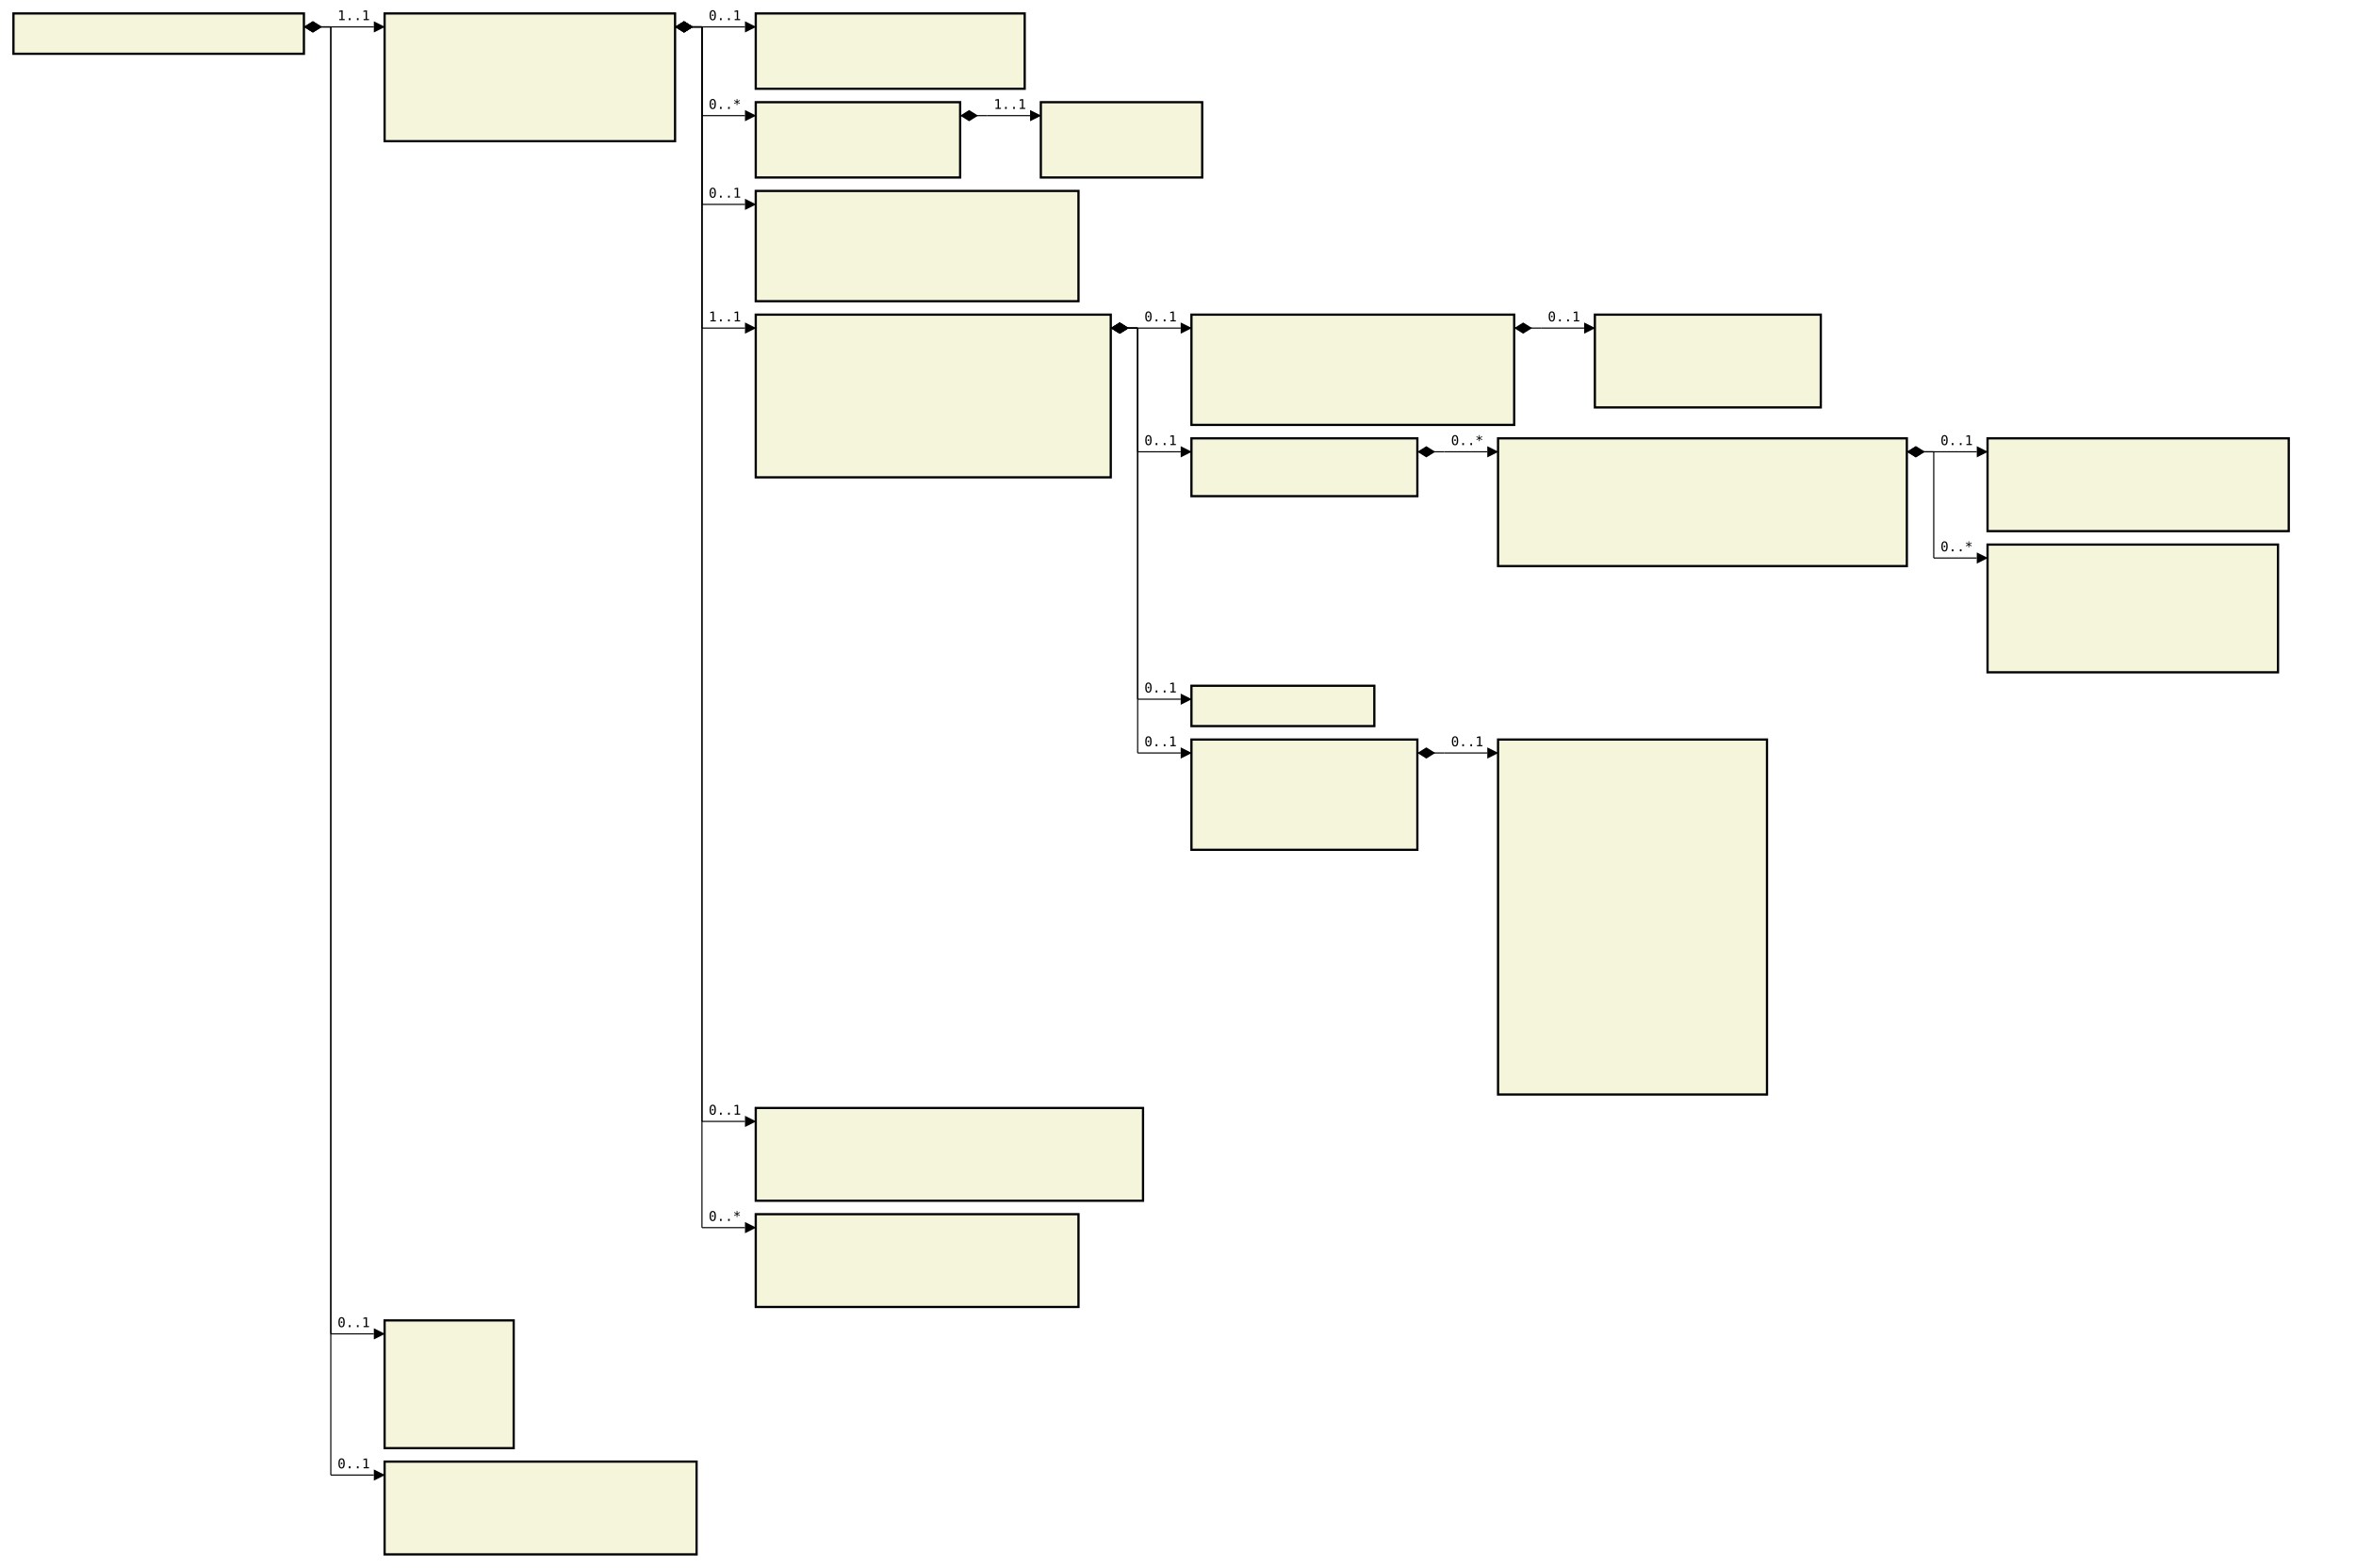
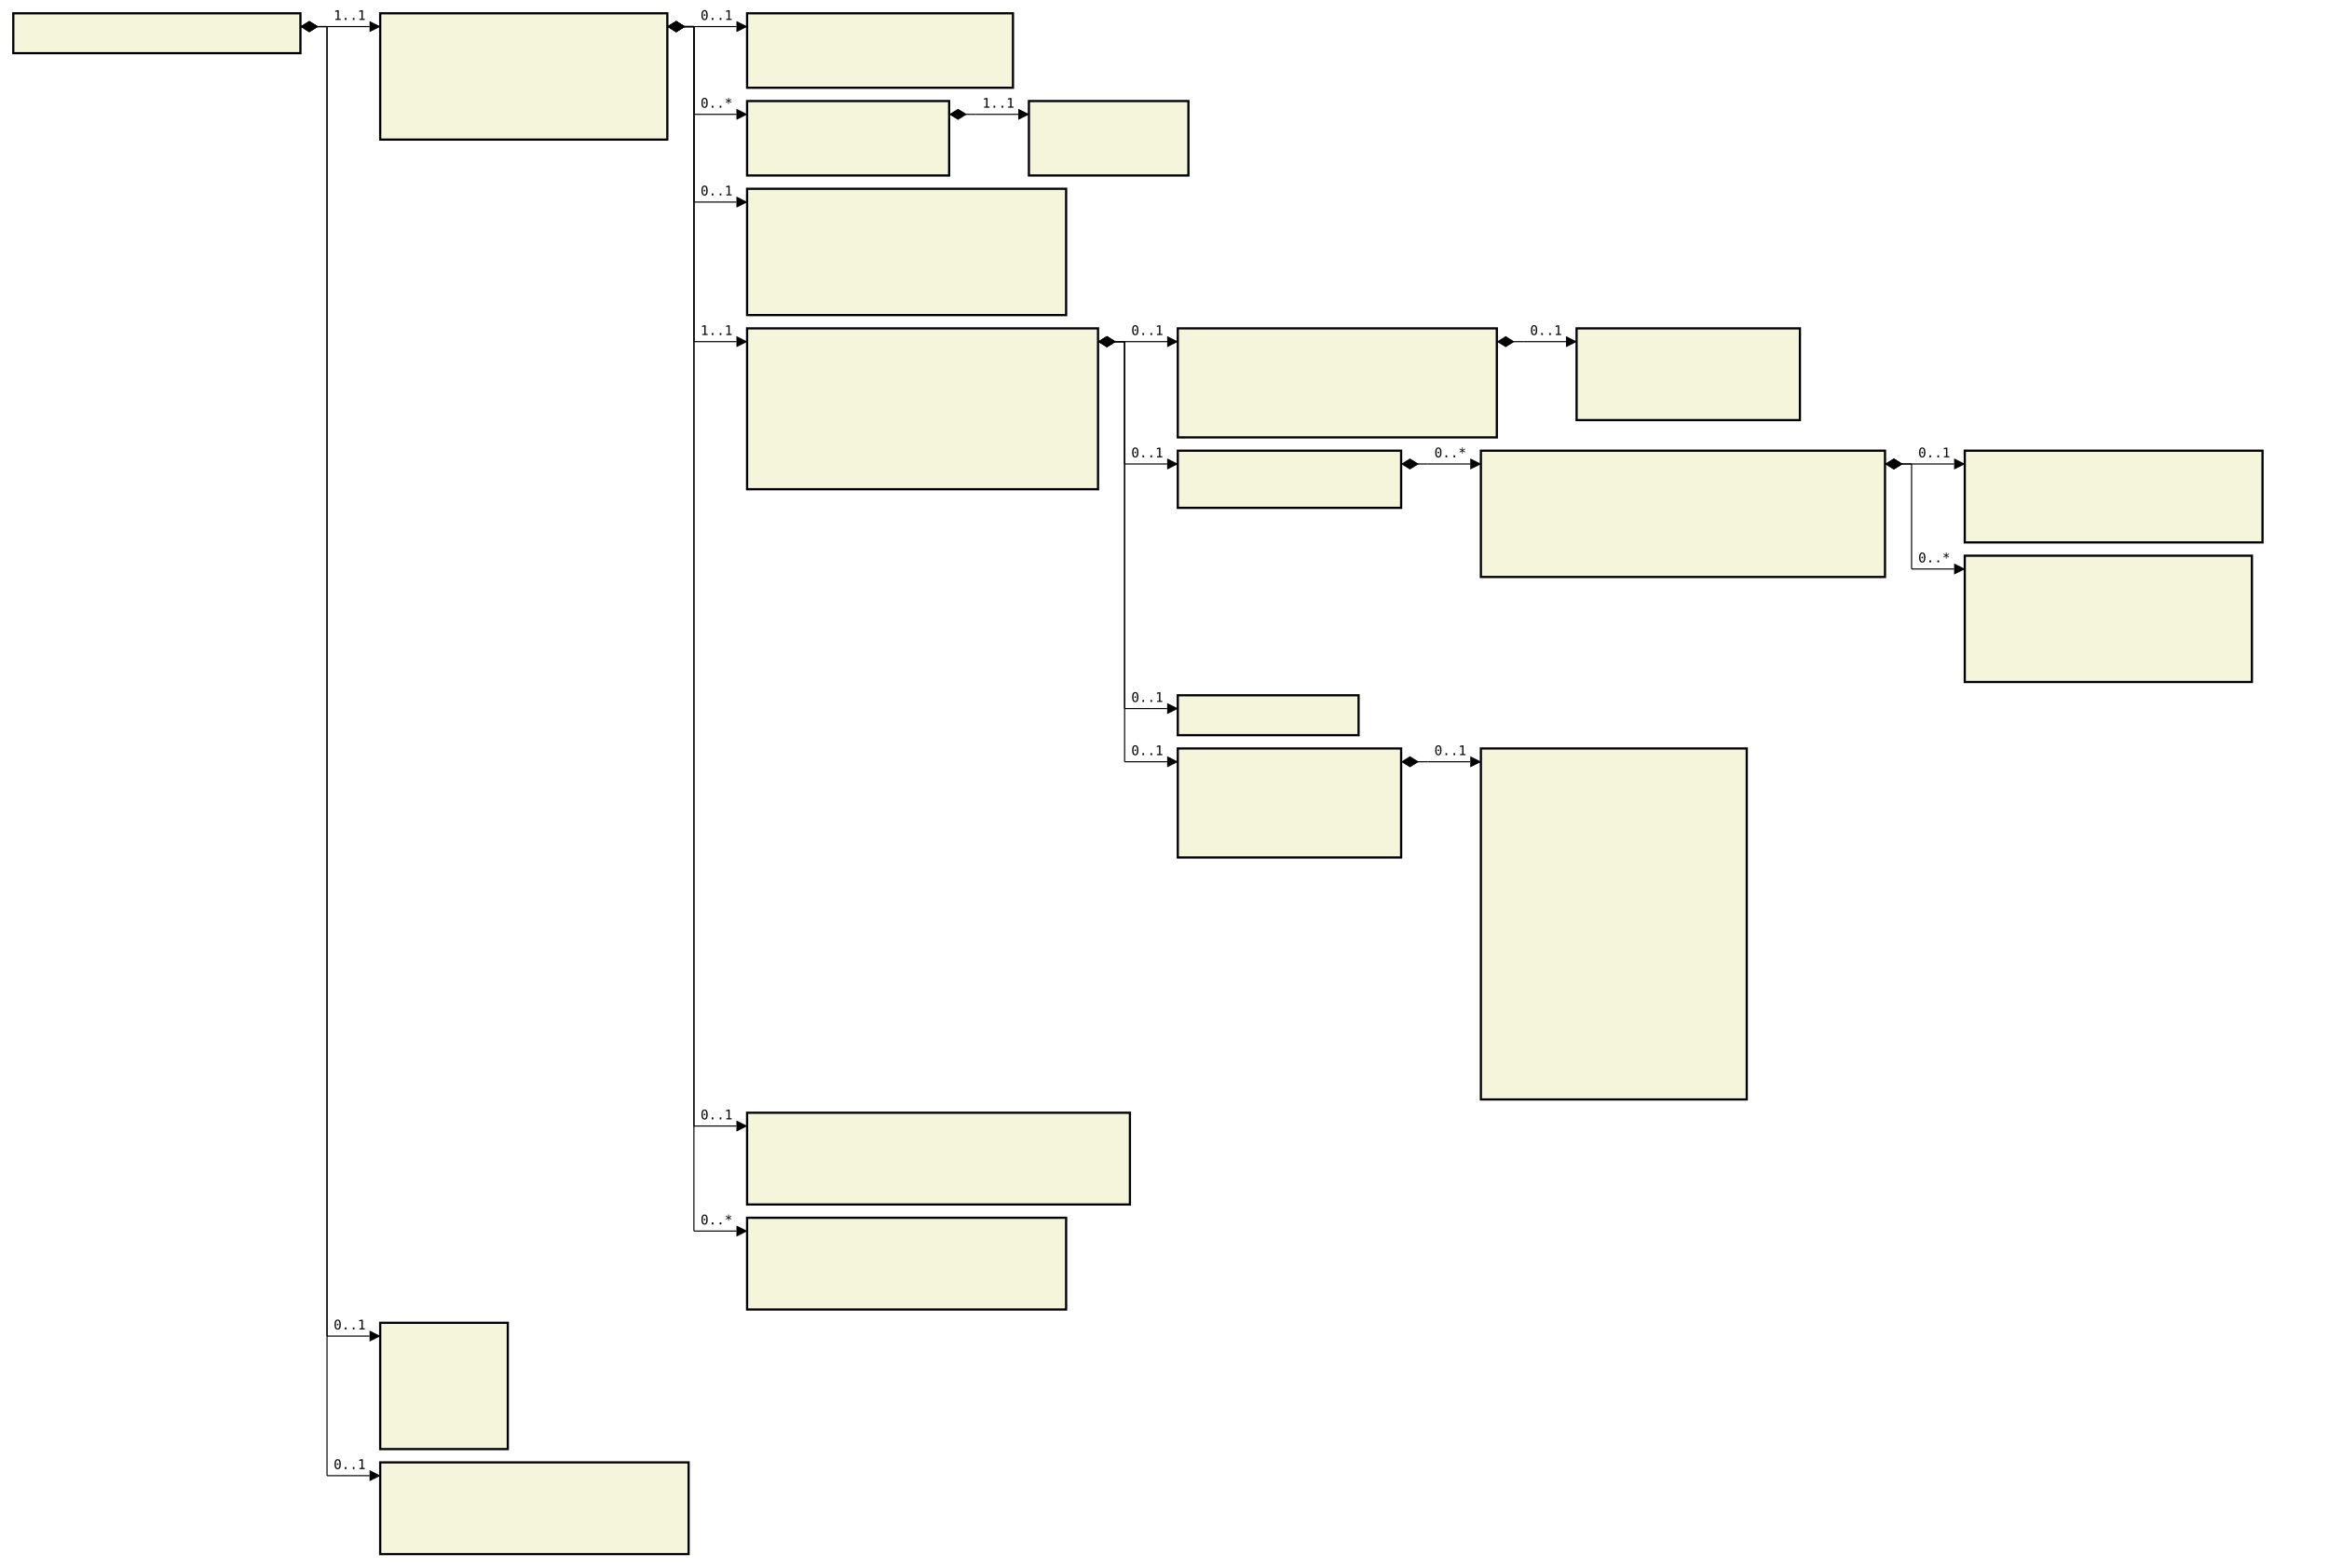
- <svg xmlns="http://www.w3.org/2000/svg" font-family="monospace" width="175.2em" height="116.6em" style="background-color:white">
+ <svg xmlns="http://www.w3.org/2000/svg" font-family="monospace" width="175.2em" height="117.9em" style="background-color:white">
  <defs>
    <marker id="Triangle" viewBox="0 0 10 10" refX="0" refY="5" markerUnits="strokeWidth" markerWidth="15" markerHeight="10" orient="auto">
      <path d="M 0 0 L 10 5 L 0 10 z" />
    </marker>
    <marker id="Diamond" viewBox="0 0 16 10" refX="0" refY="5" markerUnits="strokeWidth" markerWidth="20" markerHeight="10" orient="auto">
      <path d="M 0 5 L 8 10 L 16 5 L 8 0 z" />
    </marker>
  </defs>
  <rect x="1em" y="1em" width="21.6em" height="3em" fill="beige" stroke="black" stroke-width="2" />
  <text style="font-weight:bold" text-anchor="middle" x="11.8em" y="2.3em" fill="black">
</text>
  <rect x="28.6em" y="1em" width="21.6em" height="9.5em" fill="beige" stroke="black" stroke-width="2" />
  <text style="font-weight:bold" text-anchor="middle" x="39.4em" y="2.3em" fill="black">
</text>
  <text x="29.6em" y="4.3em" fill="darkslateblue">
</text>
  <text x="29.6em" y="5.6em" fill="darkslateblue">
</text>
  <text x="29.6em" y="6.9em" fill="darkslateblue">
</text>
  <text x="29.6em" y="8.2em" fill="darkslateblue">
</text>
  <text x="29.6em" y="9.5em" fill="darkslateblue">
</text>
  <rect x="56.2em" y="1em" width="20em" height="5.6em" fill="beige" stroke="black" stroke-width="2" />
  <text style="font-weight:bold" text-anchor="middle" x="66.2em" y="2.3em" fill="black">
</text>
  <text x="57.2em" y="4.3em" fill="darkslateblue">
</text>
  <text x="57.2em" y="5.6em" fill="darkslateblue">
</text>
  <rect x="56.2em" y="7.6em" width="15.2em" height="5.6em" fill="beige" stroke="black" stroke-width="2" />
  <text style="font-weight:bold" text-anchor="middle" x="63.8em" y="8.9em" fill="black">
</text>
  <text x="57.2em" y="10.9em" fill="darkslateblue">
</text>
  <text x="57.2em" y="12.2em" fill="darkslateblue">
</text>
  <rect x="77.4em" y="7.6em" width="12em" height="5.6em" fill="beige" stroke="black" stroke-width="2" />
  <text style="font-weight:bold" text-anchor="middle" x="83.4em" y="8.9em" fill="black">
</text>
  <text x="78.4em" y="10.9em" fill="darkslateblue">
</text>
  <text x="78.4em" y="12.2em" fill="darkslateblue">
</text>
-   <rect x="56.2em" y="14.2em" width="24em" height="8.2em" fill="beige" stroke="black" stroke-width="2" />
+   <rect x="56.2em" y="14.2em" width="24em" height="9.5em" fill="beige" stroke="black" stroke-width="2" />
  <text style="font-weight:bold" text-anchor="middle" x="68.2em" y="15.5em" fill="black">
</text>
  <text x="57.2em" y="17.5em" fill="darkslateblue">
</text>
  <text x="57.2em" y="18.8em" fill="darkslateblue">
</text>
  <text x="57.2em" y="20.1em" fill="darkslateblue">
</text>
  <text x="57.2em" y="21.4em" fill="darkslateblue">
</text>
-   <rect x="56.2em" y="23.4em" width="26.4em" height="12.1em" fill="beige" stroke="black" stroke-width="2" />
-   <text style="font-weight:bold" text-anchor="middle" x="69.4em" y="24.7em" fill="black">
- </text>
-   <text x="57.2em" y="26.7em" fill="darkslateblue">
+   <text x="57.2em" y="22.7em" fill="darkslateblue">
+ </text>
+   <rect x="56.2em" y="24.7em" width="26.4em" height="12.1em" fill="beige" stroke="black" stroke-width="2" />
+   <text style="font-weight:bold" text-anchor="middle" x="69.4em" y="26em" fill="black">
</text>
  <text x="57.2em" y="28em" fill="darkslateblue">
</text>
  <text x="57.2em" y="29.3em" fill="darkslateblue">
</text>
  <text x="57.2em" y="30.6em" fill="darkslateblue">
</text>
  <text x="57.2em" y="31.9em" fill="darkslateblue">
</text>
  <text x="57.2em" y="33.2em" fill="darkslateblue">
</text>
  <text x="57.2em" y="34.5em" fill="darkslateblue">
</text>
-   <rect x="88.6em" y="23.4em" width="24em" height="8.2em" fill="beige" stroke="black" stroke-width="2" />
-   <text style="font-weight:bold" text-anchor="middle" x="100.6em" y="24.7em" fill="black">
- </text>
-   <text x="89.6em" y="26.7em" fill="darkslateblue">
+   <text x="57.2em" y="35.8em" fill="darkslateblue">
+ </text>
+   <rect x="88.6em" y="24.7em" width="24em" height="8.2em" fill="beige" stroke="black" stroke-width="2" />
+   <text style="font-weight:bold" text-anchor="middle" x="100.6em" y="26em" fill="black">
</text>
  <text x="89.6em" y="28em" fill="darkslateblue">
</text>
  <text x="89.6em" y="29.3em" fill="darkslateblue">
</text>
  <text x="89.6em" y="30.6em" fill="darkslateblue">
</text>
-   <rect x="118.6em" y="23.4em" width="16.8em" height="6.9em" fill="beige" stroke="black" stroke-width="2" />
-   <text style="font-weight:bold" text-anchor="middle" x="127em" y="24.7em" fill="black">
- </text>
-   <text x="119.6em" y="26.7em" fill="darkslateblue">
+   <text x="89.6em" y="31.9em" fill="darkslateblue">
+ </text>
+   <rect x="118.6em" y="24.7em" width="16.8em" height="6.9em" fill="beige" stroke="black" stroke-width="2" />
+   <text style="font-weight:bold" text-anchor="middle" x="127em" y="26em" fill="black">
</text>
  <text x="119.6em" y="28em" fill="darkslateblue">
</text>
  <text x="119.6em" y="29.3em" fill="darkslateblue">
</text>
-   <rect x="88.6em" y="32.6em" width="16.8em" height="4.3em" fill="beige" stroke="black" stroke-width="2" />
-   <text style="font-weight:bold" text-anchor="middle" x="97em" y="33.9em" fill="black">
- </text>
-   <text x="89.6em" y="35.9em" fill="darkslateblue">
- </text>
-   <rect x="111.4em" y="32.6em" width="30.4em" height="9.5em" fill="beige" stroke="black" stroke-width="2" />
-   <text style="font-weight:bold" text-anchor="middle" x="126.6em" y="33.9em" fill="black">
- </text>
-   <text x="112.4em" y="35.9em" fill="darkslateblue">
+   <text x="119.6em" y="30.6em" fill="darkslateblue">
+ </text>
+   <rect x="88.6em" y="33.9em" width="16.8em" height="4.3em" fill="beige" stroke="black" stroke-width="2" />
+   <text style="font-weight:bold" text-anchor="middle" x="97em" y="35.2em" fill="black">
+ </text>
+   <text x="89.6em" y="37.2em" fill="darkslateblue">
+ </text>
+   <rect x="111.4em" y="33.9em" width="30.4em" height="9.5em" fill="beige" stroke="black" stroke-width="2" />
+   <text style="font-weight:bold" text-anchor="middle" x="126.6em" y="35.2em" fill="black">
</text>
  <text x="112.4em" y="37.2em" fill="darkslateblue">
</text>
  <text x="112.4em" y="38.5em" fill="darkslateblue">
</text>
  <text x="112.4em" y="39.8em" fill="darkslateblue">
</text>
  <text x="112.4em" y="41.1em" fill="darkslateblue">
</text>
-   <rect x="147.8em" y="32.6em" width="22.4em" height="6.9em" fill="beige" stroke="black" stroke-width="2" />
-   <text style="font-weight:bold" text-anchor="middle" x="159em" y="33.9em" fill="black">
- </text>
-   <text x="148.8em" y="35.9em" fill="darkslateblue">
+   <text x="112.4em" y="42.4em" fill="darkslateblue">
+ </text>
+   <rect x="147.8em" y="33.9em" width="22.4em" height="6.9em" fill="beige" stroke="black" stroke-width="2" />
+   <text style="font-weight:bold" text-anchor="middle" x="159em" y="35.2em" fill="black">
</text>
  <text x="148.8em" y="37.2em" fill="darkslateblue">
</text>
  <text x="148.8em" y="38.5em" fill="darkslateblue">
</text>
-   <rect x="147.8em" y="40.5em" width="21.6em" height="9.5em" fill="beige" stroke="black" stroke-width="2" />
-   <text style="font-weight:bold" text-anchor="middle" x="158.6em" y="41.8em" fill="black">
- </text>
-   <text x="148.8em" y="43.8em" fill="darkslateblue">
+   <text x="148.8em" y="39.8em" fill="darkslateblue">
+ </text>
+   <rect x="147.8em" y="41.8em" width="21.6em" height="9.5em" fill="beige" stroke="black" stroke-width="2" />
+   <text style="font-weight:bold" text-anchor="middle" x="158.6em" y="43.1em" fill="black">
</text>
  <text x="148.8em" y="45.1em" fill="darkslateblue">
</text>
  <text x="148.8em" y="46.4em" fill="darkslateblue">
</text>
  <text x="148.8em" y="47.7em" fill="darkslateblue">
</text>
  <text x="148.8em" y="49em" fill="darkslateblue">
</text>
-   <rect x="88.6em" y="51em" width="13.6em" height="3em" fill="beige" stroke="black" stroke-width="2" />
-   <text style="font-weight:bold" text-anchor="middle" x="95.4em" y="52.3em" fill="black">
- </text>
-   <rect x="88.6em" y="55em" width="16.8em" height="8.2em" fill="beige" stroke="black" stroke-width="2" />
-   <text style="font-weight:bold" text-anchor="middle" x="97em" y="56.3em" fill="black">
- </text>
-   <text x="89.6em" y="58.3em" fill="darkslateblue">
+   <text x="148.8em" y="50.3em" fill="darkslateblue">
+ </text>
+   <rect x="88.6em" y="52.3em" width="13.6em" height="3em" fill="beige" stroke="black" stroke-width="2" />
+   <text style="font-weight:bold" text-anchor="middle" x="95.4em" y="53.6em" fill="black">
+ </text>
+   <rect x="88.6em" y="56.3em" width="16.8em" height="8.2em" fill="beige" stroke="black" stroke-width="2" />
+   <text style="font-weight:bold" text-anchor="middle" x="97em" y="57.6em" fill="black">
</text>
  <text x="89.6em" y="59.6em" fill="darkslateblue">
</text>
  <text x="89.6em" y="60.9em" fill="darkslateblue">
</text>
  <text x="89.6em" y="62.2em" fill="darkslateblue">
</text>
-   <rect x="111.4em" y="55em" width="20em" height="26.4em" fill="beige" stroke="black" stroke-width="2" />
-   <text style="font-weight:bold" text-anchor="middle" x="121.4em" y="56.3em" fill="black">
- </text>
-   <text x="112.4em" y="58.3em" fill="darkslateblue">
+   <text x="89.6em" y="63.5em" fill="darkslateblue">
+ </text>
+   <rect x="111.4em" y="56.3em" width="20em" height="26.4em" fill="beige" stroke="black" stroke-width="2" />
+   <text style="font-weight:bold" text-anchor="middle" x="121.4em" y="57.6em" fill="black">
</text>
  <text x="112.4em" y="59.6em" fill="darkslateblue">
</text>
  <text x="112.4em" y="60.9em" fill="darkslateblue">
</text>
  <text x="112.4em" y="62.2em" fill="darkslateblue">
</text>
  <text x="112.4em" y="63.5em" fill="darkslateblue">
</text>
  <text x="112.4em" y="64.8em" fill="darkslateblue">
</text>
  <text x="112.4em" y="66.1em" fill="darkslateblue">
</text>
  <text x="112.4em" y="67.4em" fill="darkslateblue">
</text>
  <text x="112.4em" y="68.7em" fill="darkslateblue">
</text>
  <text x="112.4em" y="70em" fill="darkslateblue">
</text>
  <text x="112.4em" y="71.3em" fill="darkslateblue">
</text>
  <text x="112.4em" y="72.6em" fill="darkslateblue">
</text>
  <text x="112.4em" y="73.9em" fill="darkslateblue">
</text>
  <text x="112.4em" y="75.2em" fill="darkslateblue">
</text>
  <text x="112.4em" y="76.5em" fill="darkslateblue">
</text>
  <text x="112.4em" y="77.8em" fill="darkslateblue">
</text>
  <text x="112.4em" y="79.1em" fill="darkslateblue">
</text>
  <text x="112.4em" y="80.4em" fill="darkslateblue">
</text>
-   <rect x="56.2em" y="82.4em" width="28.8em" height="6.9em" fill="beige" stroke="black" stroke-width="2" />
-   <text style="font-weight:bold" text-anchor="middle" x="70.6em" y="83.7em" fill="black">
- </text>
-   <text x="57.2em" y="85.7em" fill="darkslateblue">
+   <text x="112.4em" y="81.7em" fill="darkslateblue">
+ </text>
+   <rect x="56.2em" y="83.7em" width="28.8em" height="6.9em" fill="beige" stroke="black" stroke-width="2" />
+   <text style="font-weight:bold" text-anchor="middle" x="70.6em" y="85em" fill="black">
</text>
  <text x="57.2em" y="87em" fill="darkslateblue">
</text>
  <text x="57.2em" y="88.3em" fill="darkslateblue">
</text>
-   <rect x="56.2em" y="90.3em" width="24em" height="6.9em" fill="beige" stroke="black" stroke-width="2" />
-   <text style="font-weight:bold" text-anchor="middle" x="68.2em" y="91.6em" fill="black">
- </text>
-   <text x="57.2em" y="93.6em" fill="darkslateblue">
+   <text x="57.2em" y="89.6em" fill="darkslateblue">
+ </text>
+   <rect x="56.2em" y="91.6em" width="24em" height="6.9em" fill="beige" stroke="black" stroke-width="2" />
+   <text style="font-weight:bold" text-anchor="middle" x="68.2em" y="92.9em" fill="black">
</text>
  <text x="57.2em" y="94.9em" fill="darkslateblue">
</text>
  <text x="57.2em" y="96.2em" fill="darkslateblue">
</text>
-   <rect x="28.6em" y="98.2em" width="9.6em" height="9.5em" fill="beige" stroke="black" stroke-width="2" />
-   <text style="font-weight:bold" text-anchor="middle" x="33.4em" y="99.5em" fill="black">
- </text>
-   <text x="29.6em" y="101.5em" fill="darkslateblue">
+   <text x="57.2em" y="97.5em" fill="darkslateblue">
+ </text>
+   <rect x="28.6em" y="99.5em" width="9.6em" height="9.5em" fill="beige" stroke="black" stroke-width="2" />
+   <text style="font-weight:bold" text-anchor="middle" x="33.4em" y="100.8em" fill="black">
</text>
  <text x="29.6em" y="102.8em" fill="darkslateblue">
</text>
  <text x="29.6em" y="104.1em" fill="darkslateblue">
</text>
  <text x="29.6em" y="105.4em" fill="darkslateblue">
</text>
  <text x="29.6em" y="106.7em" fill="darkslateblue">
</text>
-   <rect x="28.6em" y="108.7em" width="23.2em" height="6.9em" fill="beige" stroke="black" stroke-width="2" />
-   <text style="font-weight:bold" text-anchor="middle" x="40.2em" y="110em" fill="black">
- </text>
-   <text x="29.6em" y="112em" fill="darkslateblue">
+   <text x="29.6em" y="108em" fill="darkslateblue">
+ </text>
+   <rect x="28.6em" y="110em" width="23.2em" height="6.9em" fill="beige" stroke="black" stroke-width="2" />
+   <text style="font-weight:bold" text-anchor="middle" x="40.2em" y="111.3em" fill="black">
</text>
  <text x="29.6em" y="113.3em" fill="darkslateblue">
</text>
  <text x="29.6em" y="114.6em" fill="darkslateblue">
+ </text>
+   <text x="29.6em" y="115.9em" fill="darkslateblue">
</text>
  <line x1="22.6em" y1="2em" x2="24.6em" y2="2em" stroke="black" marker-start="url(#Diamond)" />
  <line x1="24.6em" y1="2em" x2="24.6em" y2="2em" stroke="black" />
  <line x1="24.6em" y1="2em" x2="27.8em" y2="2em" stroke="black" marker-end="url(#Triangle)" />
  <text x="25.1em" y="1.5em">1..1</text>
  <line x1="50.2em" y1="2em" x2="52.2em" y2="2em" stroke="black" marker-start="url(#Diamond)" />
  <line x1="52.2em" y1="2em" x2="52.2em" y2="2em" stroke="black" />
  <line x1="52.2em" y1="2em" x2="55.4em" y2="2em" stroke="black" marker-end="url(#Triangle)" />
  <text x="52.7em" y="1.5em">0..1</text>
  <line x1="50.2em" y1="2em" x2="52.2em" y2="2em" stroke="black" marker-start="url(#Diamond)" />
  <line x1="52.2em" y1="2em" x2="52.2em" y2="8.6em" stroke="black" />
  <line x1="52.2em" y1="8.6em" x2="55.4em" y2="8.6em" stroke="black" marker-end="url(#Triangle)" />
  <text x="52.7em" y="8.1em">0..*</text>
  <line x1="71.4em" y1="8.6em" x2="73.4em" y2="8.6em" stroke="black" marker-start="url(#Diamond)" />
  <line x1="73.4em" y1="8.6em" x2="73.4em" y2="8.6em" stroke="black" />
  <line x1="73.4em" y1="8.6em" x2="76.6em" y2="8.6em" stroke="black" marker-end="url(#Triangle)" />
  <text x="73.9em" y="8.1em">1..1</text>
  <line x1="50.2em" y1="2em" x2="52.2em" y2="2em" stroke="black" marker-start="url(#Diamond)" />
  <line x1="52.2em" y1="2em" x2="52.2em" y2="15.2em" stroke="black" />
  <line x1="52.2em" y1="15.2em" x2="55.4em" y2="15.2em" stroke="black" marker-end="url(#Triangle)" />
  <text x="52.7em" y="14.7em">0..1</text>
  <line x1="50.2em" y1="2em" x2="52.2em" y2="2em" stroke="black" marker-start="url(#Diamond)" />
-   <line x1="52.2em" y1="2em" x2="52.2em" y2="24.4em" stroke="black" />
-   <line x1="52.2em" y1="24.4em" x2="55.4em" y2="24.4em" stroke="black" marker-end="url(#Triangle)" />
-   <text x="52.7em" y="23.9em">1..1</text>
-   <line x1="82.6em" y1="24.4em" x2="84.6em" y2="24.4em" stroke="black" marker-start="url(#Diamond)" />
-   <line x1="84.6em" y1="24.4em" x2="84.6em" y2="24.4em" stroke="black" />
-   <line x1="84.6em" y1="24.4em" x2="87.8em" y2="24.4em" stroke="black" marker-end="url(#Triangle)" />
-   <text x="85.1em" y="23.9em">0..1</text>
-   <line x1="112.6em" y1="24.4em" x2="114.6em" y2="24.4em" stroke="black" marker-start="url(#Diamond)" />
-   <line x1="114.6em" y1="24.4em" x2="114.6em" y2="24.4em" stroke="black" />
-   <line x1="114.6em" y1="24.4em" x2="117.8em" y2="24.4em" stroke="black" marker-end="url(#Triangle)" />
-   <text x="115.1em" y="23.9em">0..1</text>
-   <line x1="82.6em" y1="24.4em" x2="84.6em" y2="24.4em" stroke="black" marker-start="url(#Diamond)" />
-   <line x1="84.6em" y1="24.4em" x2="84.6em" y2="33.6em" stroke="black" />
-   <line x1="84.6em" y1="33.6em" x2="87.8em" y2="33.6em" stroke="black" marker-end="url(#Triangle)" />
-   <text x="85.1em" y="33.1em">0..1</text>
-   <line x1="105.4em" y1="33.6em" x2="107.4em" y2="33.6em" stroke="black" marker-start="url(#Diamond)" />
-   <line x1="107.4em" y1="33.6em" x2="107.4em" y2="33.6em" stroke="black" />
-   <line x1="107.4em" y1="33.6em" x2="110.6em" y2="33.6em" stroke="black" marker-end="url(#Triangle)" />
-   <text x="107.9em" y="33.1em">0..*</text>
-   <line x1="141.8em" y1="33.6em" x2="143.8em" y2="33.6em" stroke="black" marker-start="url(#Diamond)" />
-   <line x1="143.8em" y1="33.6em" x2="143.8em" y2="33.6em" stroke="black" />
-   <line x1="143.8em" y1="33.6em" x2="147em" y2="33.6em" stroke="black" marker-end="url(#Triangle)" />
-   <text x="144.3em" y="33.1em">0..1</text>
-   <line x1="141.8em" y1="33.6em" x2="143.8em" y2="33.6em" stroke="black" marker-start="url(#Diamond)" />
-   <line x1="143.8em" y1="33.6em" x2="143.8em" y2="41.5em" stroke="black" />
-   <line x1="143.8em" y1="41.5em" x2="147em" y2="41.5em" stroke="black" marker-end="url(#Triangle)" />
-   <text x="144.3em" y="41em">0..*</text>
-   <line x1="82.6em" y1="24.4em" x2="84.6em" y2="24.4em" stroke="black" marker-start="url(#Diamond)" />
-   <line x1="84.6em" y1="24.4em" x2="84.6em" y2="52em" stroke="black" />
-   <line x1="84.6em" y1="52em" x2="87.8em" y2="52em" stroke="black" marker-end="url(#Triangle)" />
-   <text x="85.1em" y="51.5em">0..1</text>
-   <line x1="82.6em" y1="24.4em" x2="84.6em" y2="24.4em" stroke="black" marker-start="url(#Diamond)" />
-   <line x1="84.6em" y1="24.4em" x2="84.6em" y2="56em" stroke="black" />
-   <line x1="84.6em" y1="56em" x2="87.8em" y2="56em" stroke="black" marker-end="url(#Triangle)" />
-   <text x="85.1em" y="55.5em">0..1</text>
-   <line x1="105.4em" y1="56em" x2="107.4em" y2="56em" stroke="black" marker-start="url(#Diamond)" />
-   <line x1="107.4em" y1="56em" x2="107.4em" y2="56em" stroke="black" />
-   <line x1="107.4em" y1="56em" x2="110.6em" y2="56em" stroke="black" marker-end="url(#Triangle)" />
-   <text x="107.9em" y="55.5em">0..1</text>
-   <line x1="50.2em" y1="2em" x2="52.2em" y2="2em" stroke="black" marker-start="url(#Diamond)" />
-   <line x1="52.2em" y1="2em" x2="52.2em" y2="83.4em" stroke="black" />
-   <line x1="52.2em" y1="83.4em" x2="55.4em" y2="83.4em" stroke="black" marker-end="url(#Triangle)" />
-   <text x="52.7em" y="82.9em">0..1</text>
-   <line x1="50.2em" y1="2em" x2="52.2em" y2="2em" stroke="black" marker-start="url(#Diamond)" />
-   <line x1="52.2em" y1="2em" x2="52.2em" y2="91.3em" stroke="black" />
-   <line x1="52.2em" y1="91.3em" x2="55.4em" y2="91.3em" stroke="black" marker-end="url(#Triangle)" />
-   <text x="52.7em" y="90.8em">0..*</text>
+   <line x1="52.2em" y1="2em" x2="52.2em" y2="25.7em" stroke="black" />
+   <line x1="52.2em" y1="25.7em" x2="55.4em" y2="25.7em" stroke="black" marker-end="url(#Triangle)" />
+   <text x="52.7em" y="25.2em">1..1</text>
+   <line x1="82.6em" y1="25.7em" x2="84.6em" y2="25.7em" stroke="black" marker-start="url(#Diamond)" />
+   <line x1="84.6em" y1="25.7em" x2="84.6em" y2="25.7em" stroke="black" />
+   <line x1="84.6em" y1="25.7em" x2="87.8em" y2="25.7em" stroke="black" marker-end="url(#Triangle)" />
+   <text x="85.1em" y="25.2em">0..1</text>
+   <line x1="112.6em" y1="25.7em" x2="114.6em" y2="25.7em" stroke="black" marker-start="url(#Diamond)" />
+   <line x1="114.6em" y1="25.7em" x2="114.6em" y2="25.7em" stroke="black" />
+   <line x1="114.6em" y1="25.7em" x2="117.8em" y2="25.7em" stroke="black" marker-end="url(#Triangle)" />
+   <text x="115.1em" y="25.2em">0..1</text>
+   <line x1="82.6em" y1="25.7em" x2="84.6em" y2="25.7em" stroke="black" marker-start="url(#Diamond)" />
+   <line x1="84.6em" y1="25.7em" x2="84.6em" y2="34.9em" stroke="black" />
+   <line x1="84.6em" y1="34.9em" x2="87.8em" y2="34.9em" stroke="black" marker-end="url(#Triangle)" />
+   <text x="85.1em" y="34.4em">0..1</text>
+   <line x1="105.4em" y1="34.9em" x2="107.4em" y2="34.9em" stroke="black" marker-start="url(#Diamond)" />
+   <line x1="107.4em" y1="34.9em" x2="107.4em" y2="34.9em" stroke="black" />
+   <line x1="107.4em" y1="34.9em" x2="110.6em" y2="34.9em" stroke="black" marker-end="url(#Triangle)" />
+   <text x="107.9em" y="34.4em">0..*</text>
+   <line x1="141.8em" y1="34.9em" x2="143.8em" y2="34.9em" stroke="black" marker-start="url(#Diamond)" />
+   <line x1="143.8em" y1="34.9em" x2="143.8em" y2="34.9em" stroke="black" />
+   <line x1="143.8em" y1="34.9em" x2="147em" y2="34.9em" stroke="black" marker-end="url(#Triangle)" />
+   <text x="144.3em" y="34.4em">0..1</text>
+   <line x1="141.8em" y1="34.9em" x2="143.8em" y2="34.9em" stroke="black" marker-start="url(#Diamond)" />
+   <line x1="143.8em" y1="34.9em" x2="143.8em" y2="42.8em" stroke="black" />
+   <line x1="143.8em" y1="42.8em" x2="147em" y2="42.8em" stroke="black" marker-end="url(#Triangle)" />
+   <text x="144.3em" y="42.3em">0..*</text>
+   <line x1="82.6em" y1="25.7em" x2="84.6em" y2="25.7em" stroke="black" marker-start="url(#Diamond)" />
+   <line x1="84.6em" y1="25.7em" x2="84.6em" y2="53.3em" stroke="black" />
+   <line x1="84.6em" y1="53.3em" x2="87.8em" y2="53.3em" stroke="black" marker-end="url(#Triangle)" />
+   <text x="85.1em" y="52.8em">0..1</text>
+   <line x1="82.6em" y1="25.7em" x2="84.6em" y2="25.7em" stroke="black" marker-start="url(#Diamond)" />
+   <line x1="84.6em" y1="25.7em" x2="84.6em" y2="57.3em" stroke="black" />
+   <line x1="84.6em" y1="57.3em" x2="87.8em" y2="57.3em" stroke="black" marker-end="url(#Triangle)" />
+   <text x="85.1em" y="56.8em">0..1</text>
+   <line x1="105.4em" y1="57.3em" x2="107.4em" y2="57.3em" stroke="black" marker-start="url(#Diamond)" />
+   <line x1="107.4em" y1="57.3em" x2="107.4em" y2="57.3em" stroke="black" />
+   <line x1="107.4em" y1="57.3em" x2="110.6em" y2="57.3em" stroke="black" marker-end="url(#Triangle)" />
+   <text x="107.9em" y="56.8em">0..1</text>
+   <line x1="50.2em" y1="2em" x2="52.2em" y2="2em" stroke="black" marker-start="url(#Diamond)" />
+   <line x1="52.2em" y1="2em" x2="52.2em" y2="84.7em" stroke="black" />
+   <line x1="52.2em" y1="84.7em" x2="55.4em" y2="84.7em" stroke="black" marker-end="url(#Triangle)" />
+   <text x="52.7em" y="84.2em">0..1</text>
+   <line x1="50.2em" y1="2em" x2="52.2em" y2="2em" stroke="black" marker-start="url(#Diamond)" />
+   <line x1="52.2em" y1="2em" x2="52.2em" y2="92.6em" stroke="black" />
+   <line x1="52.2em" y1="92.6em" x2="55.4em" y2="92.6em" stroke="black" marker-end="url(#Triangle)" />
+   <text x="52.7em" y="92.1em">0..*</text>
  <line x1="22.6em" y1="2em" x2="24.6em" y2="2em" stroke="black" marker-start="url(#Diamond)" />
-   <line x1="24.6em" y1="2em" x2="24.6em" y2="99.2em" stroke="black" />
-   <line x1="24.6em" y1="99.2em" x2="27.8em" y2="99.2em" stroke="black" marker-end="url(#Triangle)" />
-   <text x="25.1em" y="98.7em">0..1</text>
+   <line x1="24.6em" y1="2em" x2="24.6em" y2="100.5em" stroke="black" />
+   <line x1="24.6em" y1="100.5em" x2="27.8em" y2="100.5em" stroke="black" marker-end="url(#Triangle)" />
+   <text x="25.1em" y="100em">0..1</text>
  <line x1="22.6em" y1="2em" x2="24.6em" y2="2em" stroke="black" marker-start="url(#Diamond)" />
-   <line x1="24.6em" y1="2em" x2="24.6em" y2="109.7em" stroke="black" />
-   <line x1="24.6em" y1="109.7em" x2="27.8em" y2="109.7em" stroke="black" marker-end="url(#Triangle)" />
-   <text x="25.1em" y="109.2em">0..1</text>
+   <line x1="24.6em" y1="2em" x2="24.6em" y2="111em" stroke="black" />
+   <line x1="24.6em" y1="111em" x2="27.8em" y2="111em" stroke="black" marker-end="url(#Triangle)" />
+   <text x="25.1em" y="110.5em">0..1</text>
</svg>
